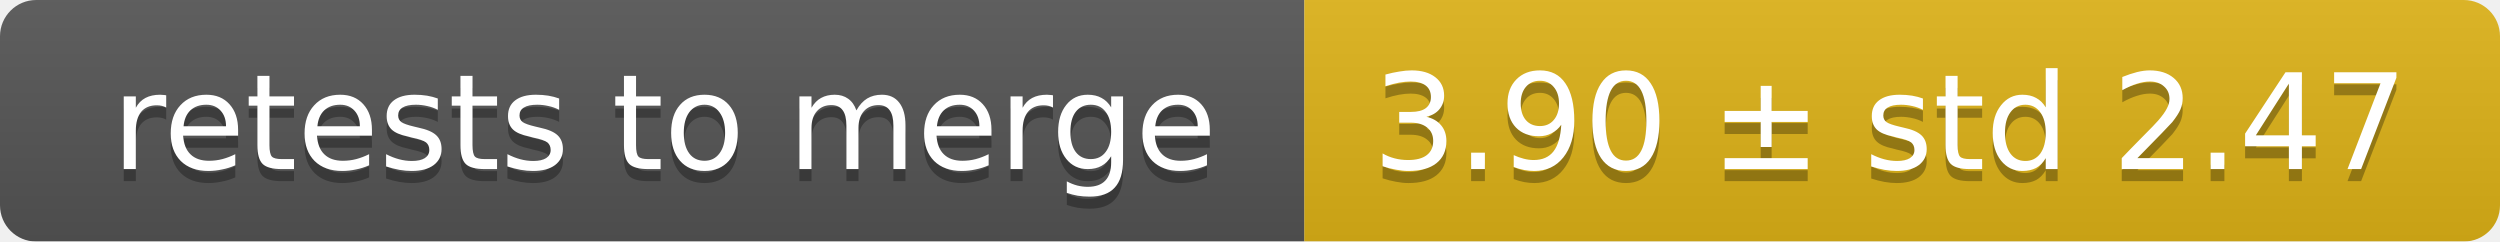
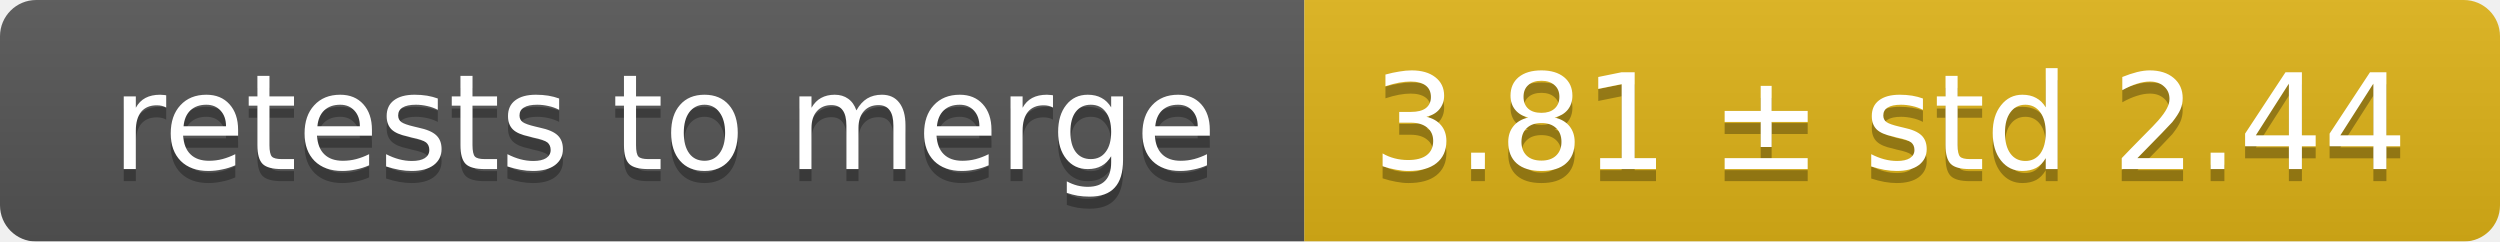
<svg xmlns="http://www.w3.org/2000/svg" width="207" height="20">
  <linearGradient id="smooth" x2="0" y2="100%">
    <stop offset="0" stop-color="#bbb" stop-opacity=".1" />
    <stop offset="1" stop-opacity=".1" />
  </linearGradient>
  <mask id="round">
    <rect width="207" height="20" rx="3" fill="#fff" />
  </mask>
  <g mask="url(#round)">
    <rect width="108" height="20" fill="#555" />
    <rect x="108" width="99" height="20" fill="#dfb317" />
    <rect width="207" height="20" fill="url(#smooth)" />
  </g>
  <g fill="#fff" text-anchor="middle" font-family="DejaVu Sans,Verdana,Geneva,sans-serif" font-size="11">
    <text x="55" y="15" fill="#010101" fill-opacity=".3">retests to merge</text>
    <text x="55" y="14">retests to merge</text>
-     <text x="156.5" y="15" fill="#010101" fill-opacity=".3">3.90 ± std 2.47</text>
-     <text x="156.5" y="14">3.90 ± std 2.47</text>
+     <text x="156.5" y="15" fill="#010101" fill-opacity=".3">3.81 ± std 2.44</text>
+     <text x="156.5" y="14">3.81 ± std 2.44</text>
  </g>
</svg>
